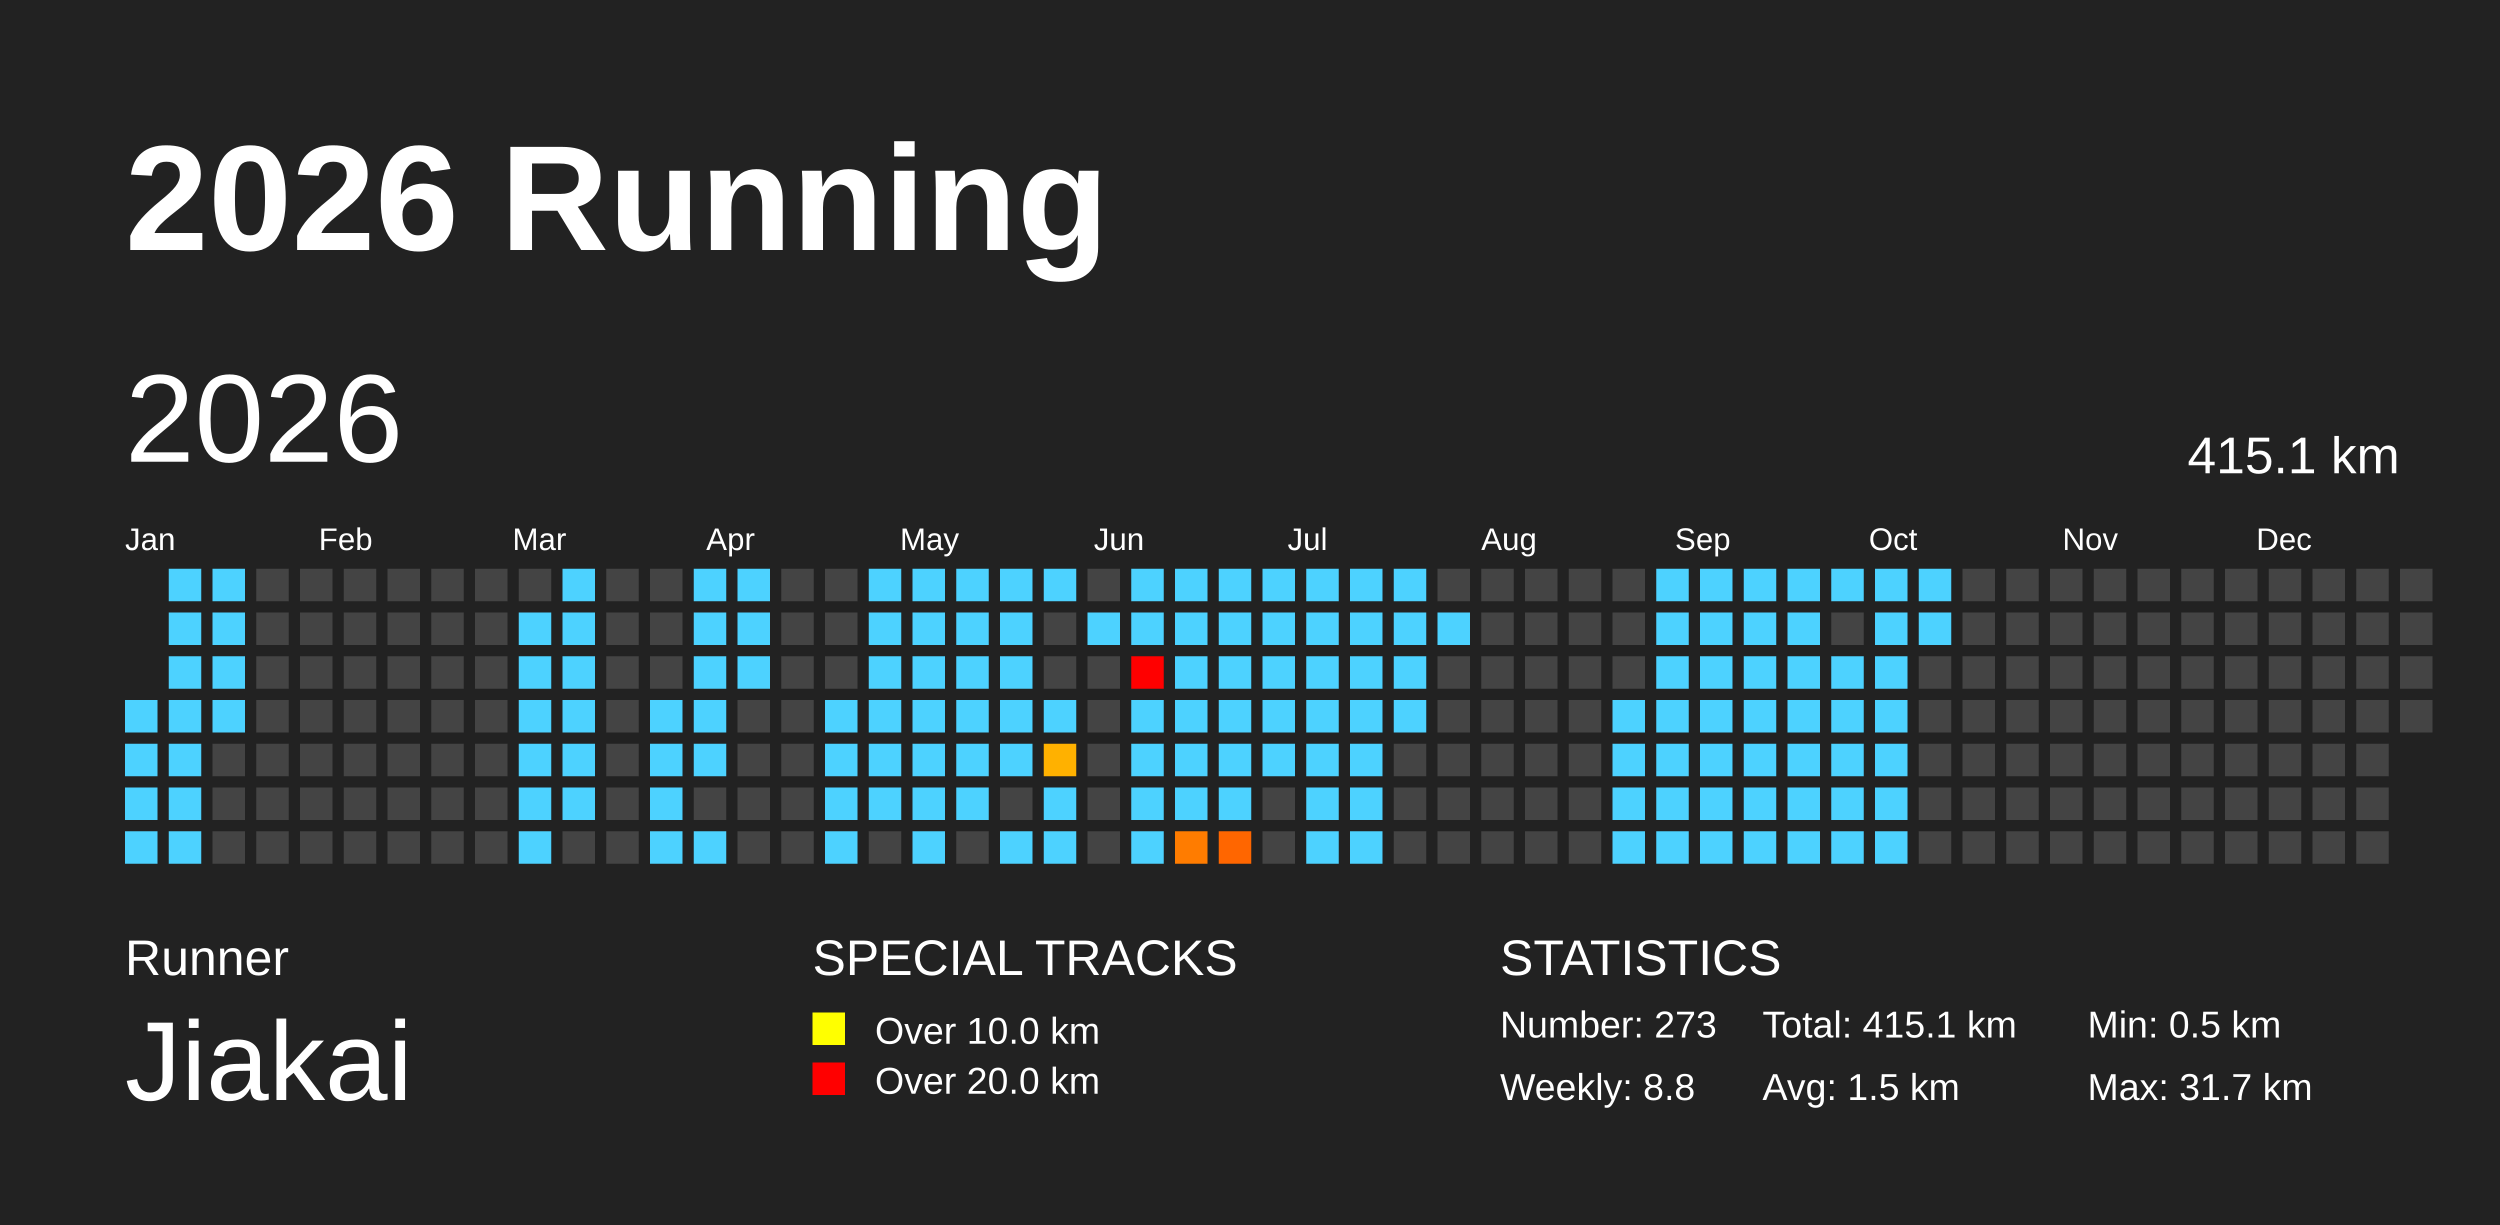
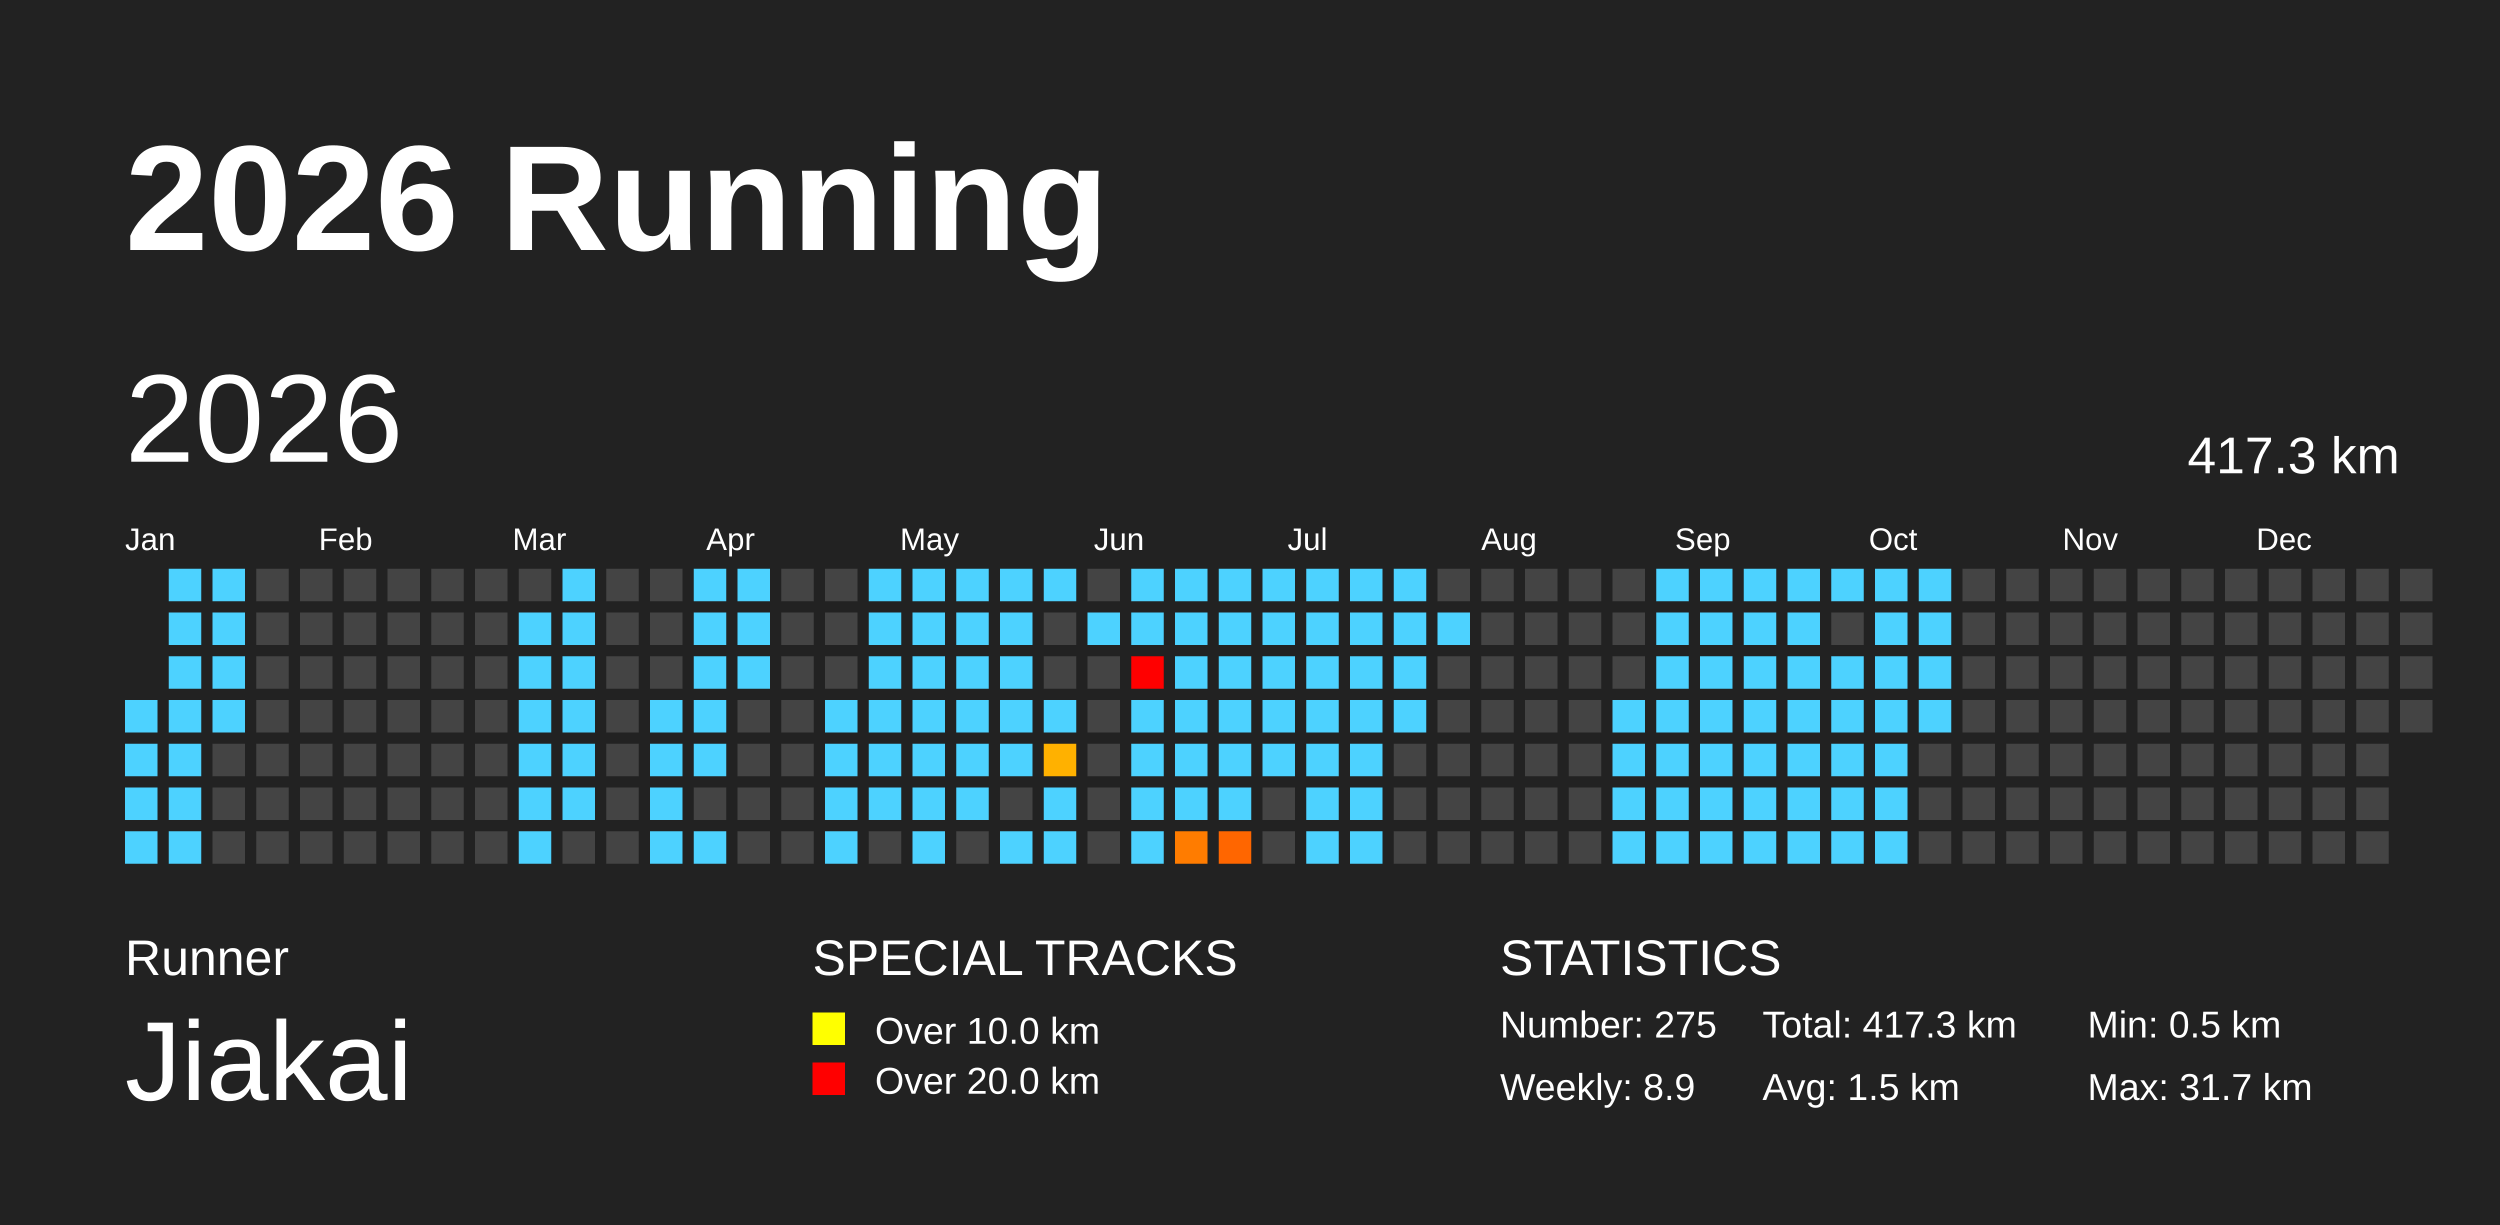
<svg xmlns="http://www.w3.org/2000/svg" baseProfile="full" height="98mm" version="1.1" viewBox="0,0,200,98" width="200mm">
  <defs>
    <pattern height="2" id="indoor-stripe" patternUnits="userSpaceOnUse" width="2">
      <line stroke="white" stroke-opacity="0.45" stroke-width="0.5" x1="0" x2="2" y1="2" y2="0" />
    </pattern>
  </defs>
  <rect fill="#222222" height="98" width="200" x="0" y="0" />
  <text fill="#FFFFFF" style="font-size:12px; font-family:Arial; font-weight:bold;" x="10" y="20">2026 Running</text>
  <text fill="#FFFFFF" style="font-size:4px; font-family:Arial" x="10" y="78">Runner</text>
  <text fill="#FFFFFF" style="font-size:9px; font-family:Arial" x="10" y="88">Jiakai</text>
  <text fill="#FFFFFF" style="font-size:4px; font-family:Arial" x="65" y="78">SPECIAL TRACKS</text>
  <rect fill="yellow" height="2.6" width="2.6" x="65" y="81" />
  <text fill="#FFFFFF" style="font-size:3px; font-family:Arial" x="70" y="83.5">Over 10.0 km</text>
  <rect fill="red" height="2.6" width="2.6" x="65" y="85" />
  <text fill="#FFFFFF" style="font-size:3px; font-family:Arial" x="70" y="87.5">Over 20.0 km</text>
  <text fill="#FFFFFF" style="font-size:4px; font-family:Arial" x="120" y="78">STATISTICS</text>
-   <text fill="#FFFFFF" style="font-size:3px; font-family:Arial" x="120" y="83">Number: 273</text>
-   <text fill="#FFFFFF" style="font-size:3px; font-family:Arial" x="120" y="88">Weekly: 8.8</text>
-   <text fill="#FFFFFF" style="font-size:3px; font-family:Arial" x="141" y="83">Total: 415.1 km</text>
+   <text fill="#FFFFFF" style="font-size:3px; font-family:Arial" x="120" y="83">Number: 275</text>
+   <text fill="#FFFFFF" style="font-size:3px; font-family:Arial" x="120" y="88">Weekly: 8.9</text>
+   <text fill="#FFFFFF" style="font-size:3px; font-family:Arial" x="141" y="83">Total: 417.3 km</text>
  <text fill="#FFFFFF" style="font-size:3px; font-family:Arial" x="141" y="88">Avg: 1.5 km</text>
  <text fill="#FFFFFF" style="font-size:3px; font-family:Arial" x="167" y="83">Min: 0.5 km</text>
  <text fill="#FFFFFF" style="font-size:3px; font-family:Arial" x="167" y="88">Max: 31.7 km</text>
  <text dominant-baseline="hanging" fill="#FFFFFF" style="font-size:10.0px; font-family:Arial;" x="10" y="30">2026</text>
-   <text dominant-baseline="hanging" fill="#FFFFFF" style="font-size:4.125px; font-family:Arial;" x="175" y="35">415.1 km</text>
+   <text dominant-baseline="hanging" fill="#FFFFFF" style="font-size:4.125px; font-family:Arial;" x="175" y="35">417.3 km</text>
  <text fill="#FFFFFF" style="font-size:2.5px; font-family:Arial" x="10.0" y="44">Jan</text>
  <text fill="#FFFFFF" style="font-size:2.5px; font-family:Arial" x="25.5" y="44">Feb</text>
  <text fill="#FFFFFF" style="font-size:2.5px; font-family:Arial" x="41.0" y="44">Mar</text>
  <text fill="#FFFFFF" style="font-size:2.5px; font-family:Arial" x="56.5" y="44">Apr</text>
  <text fill="#FFFFFF" style="font-size:2.5px; font-family:Arial" x="72.0" y="44">May</text>
  <text fill="#FFFFFF" style="font-size:2.5px; font-family:Arial" x="87.5" y="44">Jun</text>
  <text fill="#FFFFFF" style="font-size:2.5px; font-family:Arial" x="103.0" y="44">Jul</text>
  <text fill="#FFFFFF" style="font-size:2.5px; font-family:Arial" x="118.5" y="44">Aug</text>
  <text fill="#FFFFFF" style="font-size:2.5px; font-family:Arial" x="134.0" y="44">Sep</text>
  <text fill="#FFFFFF" style="font-size:2.5px; font-family:Arial" x="149.5" y="44">Oct</text>
  <text fill="#FFFFFF" style="font-size:2.5px; font-family:Arial" x="165.0" y="44">Nov</text>
  <text fill="#FFFFFF" style="font-size:2.5px; font-family:Arial" x="180.5" y="44">Dec</text>
  <rect fill="#4dd2ff" height="2.6" width="2.6" x="10.0" y="56.0" />
  <rect fill="#4dd2ff" height="2.6" width="2.6" x="10.0" y="59.5" />
  <rect fill="#4dd2ff" height="2.6" width="2.6" x="10.0" y="63.0" />
  <rect fill="#4dd2ff" height="2.6" width="2.6" x="10.0" y="66.5" />
  <rect fill="#4dd2ff" height="2.6" width="2.6" x="13.5" y="45.5" />
  <rect fill="#4dd2ff" height="2.6" width="2.6" x="13.5" y="49.0" />
  <rect fill="#4dd2ff" height="2.6" width="2.6" x="13.5" y="52.5" />
  <rect fill="#4dd2ff" height="2.6" width="2.6" x="13.5" y="56.0" />
  <rect fill="#4dd2ff" height="2.6" width="2.6" x="13.5" y="59.5" />
  <rect fill="#4dd2ff" height="2.6" width="2.6" x="13.5" y="63.0" />
  <rect fill="#4dd2ff" height="2.6" width="2.6" x="13.5" y="66.5" />
  <rect fill="#4dd2ff" height="2.6" width="2.6" x="17.0" y="45.5" />
  <rect fill="#4dd2ff" height="2.6" width="2.6" x="17.0" y="49.0" />
  <rect fill="#4dd2ff" height="2.6" width="2.6" x="17.0" y="52.5" />
  <rect fill="#4dd2ff" height="2.6" width="2.6" x="17.0" y="56.0" />
  <rect fill="#444444" height="2.6" width="2.6" x="17.0" y="59.5" />
  <rect fill="#444444" height="2.6" width="2.6" x="17.0" y="63.0" />
  <rect fill="#444444" height="2.6" width="2.6" x="17.0" y="66.5" />
  <rect fill="#444444" height="2.6" width="2.6" x="20.5" y="45.5" />
  <rect fill="#444444" height="2.6" width="2.6" x="20.5" y="49.0" />
  <rect fill="#444444" height="2.6" width="2.6" x="20.5" y="52.5" />
  <rect fill="#444444" height="2.6" width="2.6" x="20.5" y="56.0" />
  <rect fill="#444444" height="2.6" width="2.6" x="20.5" y="59.5" />
  <rect fill="#444444" height="2.6" width="2.6" x="20.5" y="63.0" />
  <rect fill="#444444" height="2.6" width="2.6" x="20.5" y="66.5" />
  <rect fill="#444444" height="2.6" width="2.6" x="24.0" y="45.5" />
  <rect fill="#444444" height="2.6" width="2.6" x="24.0" y="49.0" />
  <rect fill="#444444" height="2.6" width="2.6" x="24.0" y="52.5" />
  <rect fill="#444444" height="2.6" width="2.6" x="24.0" y="56.0" />
  <rect fill="#444444" height="2.6" width="2.6" x="24.0" y="59.5" />
  <rect fill="#444444" height="2.6" width="2.6" x="24.0" y="63.0" />
  <rect fill="#444444" height="2.6" width="2.6" x="24.0" y="66.5" />
  <rect fill="#444444" height="2.6" width="2.6" x="27.5" y="45.5" />
  <rect fill="#444444" height="2.6" width="2.6" x="27.5" y="49.0" />
  <rect fill="#444444" height="2.6" width="2.6" x="27.5" y="52.5" />
  <rect fill="#444444" height="2.6" width="2.6" x="27.5" y="56.0" />
  <rect fill="#444444" height="2.6" width="2.6" x="27.5" y="59.5" />
  <rect fill="#444444" height="2.6" width="2.6" x="27.5" y="63.0" />
  <rect fill="#444444" height="2.6" width="2.6" x="27.5" y="66.5" />
  <rect fill="#444444" height="2.6" width="2.6" x="31.0" y="45.5" />
  <rect fill="#444444" height="2.6" width="2.6" x="31.0" y="49.0" />
  <rect fill="#444444" height="2.6" width="2.6" x="31.0" y="52.5" />
  <rect fill="#444444" height="2.6" width="2.6" x="31.0" y="56.0" />
  <rect fill="#444444" height="2.6" width="2.6" x="31.0" y="59.5" />
  <rect fill="#444444" height="2.6" width="2.6" x="31.0" y="63.0" />
  <rect fill="#444444" height="2.6" width="2.6" x="31.0" y="66.5" />
  <rect fill="#444444" height="2.6" width="2.6" x="34.5" y="45.5" />
  <rect fill="#444444" height="2.6" width="2.6" x="34.5" y="49.0" />
  <rect fill="#444444" height="2.6" width="2.6" x="34.5" y="52.5" />
  <rect fill="#444444" height="2.6" width="2.6" x="34.5" y="56.0" />
  <rect fill="#444444" height="2.6" width="2.6" x="34.5" y="59.5" />
  <rect fill="#444444" height="2.6" width="2.6" x="34.5" y="63.0" />
  <rect fill="#444444" height="2.6" width="2.6" x="34.5" y="66.5" />
  <rect fill="#444444" height="2.6" width="2.6" x="38.0" y="45.5" />
  <rect fill="#444444" height="2.6" width="2.6" x="38.0" y="49.0" />
  <rect fill="#444444" height="2.6" width="2.6" x="38.0" y="52.5" />
  <rect fill="#444444" height="2.6" width="2.6" x="38.0" y="56.0" />
  <rect fill="#444444" height="2.6" width="2.6" x="38.0" y="59.5" />
  <rect fill="#444444" height="2.6" width="2.6" x="38.0" y="63.0" />
  <rect fill="#444444" height="2.6" width="2.6" x="38.0" y="66.5" />
  <rect fill="#444444" height="2.6" width="2.6" x="41.5" y="45.5" />
  <rect fill="#4dd2ff" height="2.6" width="2.6" x="41.5" y="49.0" />
  <rect fill="#4dd2ff" height="2.6" width="2.6" x="41.5" y="52.5" />
  <rect fill="#4dd2ff" height="2.6" width="2.6" x="41.5" y="56.0" />
  <rect fill="#4dd2ff" height="2.6" width="2.6" x="41.5" y="59.5" />
  <rect fill="#4dd2ff" height="2.6" width="2.6" x="41.5" y="63.0" />
  <rect fill="#4dd2ff" height="2.6" width="2.6" x="41.5" y="66.5" />
  <rect fill="#4dd2ff" height="2.6" width="2.6" x="45.0" y="45.5" />
  <rect fill="#4dd2ff" height="2.6" width="2.6" x="45.0" y="49.0" />
  <rect fill="#4dd2ff" height="2.6" width="2.6" x="45.0" y="52.5" />
  <rect fill="#4dd2ff" height="2.6" width="2.6" x="45.0" y="56.0" />
  <rect fill="#4dd2ff" height="2.6" width="2.6" x="45.0" y="59.5" />
  <rect fill="#4dd2ff" height="2.6" width="2.6" x="45.0" y="63.0" />
  <rect fill="#444444" height="2.6" width="2.6" x="45.0" y="66.5" />
  <rect fill="#444444" height="2.6" width="2.6" x="48.5" y="45.5" />
  <rect fill="#444444" height="2.6" width="2.6" x="48.5" y="49.0" />
  <rect fill="#444444" height="2.6" width="2.6" x="48.5" y="52.5" />
  <rect fill="#444444" height="2.6" width="2.6" x="48.5" y="56.0" />
  <rect fill="#444444" height="2.6" width="2.6" x="48.5" y="59.5" />
  <rect fill="#444444" height="2.6" width="2.6" x="48.5" y="63.0" />
  <rect fill="#444444" height="2.6" width="2.6" x="48.5" y="66.5" />
  <rect fill="#444444" height="2.6" width="2.6" x="52.0" y="45.5" />
  <rect fill="#444444" height="2.6" width="2.6" x="52.0" y="49.0" />
  <rect fill="#444444" height="2.6" width="2.6" x="52.0" y="52.5" />
  <rect fill="#4dd2ff" height="2.6" width="2.6" x="52.0" y="56.0" />
  <rect fill="#4dd2ff" height="2.6" width="2.6" x="52.0" y="59.5" />
  <rect fill="#4dd2ff" height="2.6" width="2.6" x="52.0" y="63.0" />
  <rect fill="#4dd2ff" height="2.6" width="2.6" x="52.0" y="66.5" />
  <rect fill="#4dd2ff" height="2.6" width="2.6" x="55.5" y="45.5" />
  <rect fill="#4dd2ff" height="2.6" width="2.6" x="55.5" y="49.0" />
  <rect fill="#4dd2ff" height="2.6" width="2.6" x="55.5" y="52.5" />
  <rect fill="#4dd2ff" height="2.6" width="2.6" x="55.5" y="56.0" />
  <rect fill="#4dd2ff" height="2.6" width="2.6" x="55.5" y="59.5" />
  <rect fill="#444444" height="2.6" width="2.6" x="55.5" y="63.0" />
  <rect fill="#4dd2ff" height="2.6" width="2.6" x="55.5" y="66.5" />
  <rect fill="#4dd2ff" height="2.6" width="2.6" x="59.0" y="45.5" />
  <rect fill="#4dd2ff" height="2.6" width="2.6" x="59.0" y="49.0" />
  <rect fill="#4dd2ff" height="2.6" width="2.6" x="59.0" y="52.5" />
  <rect fill="#444444" height="2.6" width="2.6" x="59.0" y="56.0" />
  <rect fill="#444444" height="2.6" width="2.6" x="59.0" y="59.5" />
  <rect fill="#444444" height="2.6" width="2.6" x="59.0" y="63.0" />
  <rect fill="#444444" height="2.6" width="2.6" x="59.0" y="66.5" />
  <rect fill="#444444" height="2.6" width="2.6" x="62.5" y="45.5" />
  <rect fill="#444444" height="2.6" width="2.6" x="62.5" y="49.0" />
  <rect fill="#444444" height="2.6" width="2.6" x="62.5" y="52.5" />
  <rect fill="#444444" height="2.6" width="2.6" x="62.5" y="56.0" />
  <rect fill="#444444" height="2.6" width="2.6" x="62.5" y="59.5" />
  <rect fill="#444444" height="2.6" width="2.6" x="62.5" y="63.0" />
  <rect fill="#444444" height="2.6" width="2.6" x="62.5" y="66.5" />
  <rect fill="#444444" height="2.6" width="2.6" x="66.0" y="45.5" />
  <rect fill="#444444" height="2.6" width="2.6" x="66.0" y="49.0" />
  <rect fill="#444444" height="2.6" width="2.6" x="66.0" y="52.5" />
  <rect fill="#4dd2ff" height="2.6" width="2.6" x="66.0" y="56.0" />
  <rect fill="#4dd2ff" height="2.6" width="2.6" x="66.0" y="59.5" />
  <rect fill="#4dd2ff" height="2.6" width="2.6" x="66.0" y="63.0" />
  <rect fill="#4dd2ff" height="2.6" width="2.6" x="66.0" y="66.5" />
  <rect fill="#4dd2ff" height="2.6" width="2.6" x="69.5" y="45.5" />
  <rect fill="#4dd2ff" height="2.6" width="2.6" x="69.5" y="49.0" />
  <rect fill="#4dd2ff" height="2.6" width="2.6" x="69.5" y="52.5" />
  <rect fill="#4dd2ff" height="2.6" width="2.6" x="69.5" y="56.0" />
  <rect fill="#4dd2ff" height="2.6" width="2.6" x="69.5" y="59.5" />
  <rect fill="#4dd2ff" height="2.6" width="2.6" x="69.5" y="63.0" />
  <rect fill="#444444" height="2.6" width="2.6" x="69.5" y="66.5" />
  <rect fill="#4dd2ff" height="2.6" width="2.6" x="73.0" y="45.5" />
  <rect fill="#4dd2ff" height="2.6" width="2.6" x="73.0" y="49.0" />
  <rect fill="#4dd2ff" height="2.6" width="2.6" x="73.0" y="52.5" />
  <rect fill="#4dd2ff" height="2.6" width="2.6" x="73.0" y="56.0" />
  <rect fill="#4dd2ff" height="2.6" width="2.6" x="73.0" y="59.5" />
  <rect fill="#4dd2ff" height="2.6" width="2.6" x="73.0" y="63.0" />
  <rect fill="#4dd2ff" height="2.6" width="2.6" x="73.0" y="66.5" />
  <rect fill="#4dd2ff" height="2.6" width="2.6" x="76.5" y="45.5" />
  <rect fill="#4dd2ff" height="2.6" width="2.6" x="76.5" y="49.0" />
  <rect fill="#4dd2ff" height="2.6" width="2.6" x="76.5" y="52.5" />
  <rect fill="#4dd2ff" height="2.6" width="2.6" x="76.5" y="56.0" />
  <rect fill="#4dd2ff" height="2.6" width="2.6" x="76.5" y="59.5" />
  <rect fill="#4dd2ff" height="2.6" width="2.6" x="76.5" y="63.0" />
  <rect fill="#444444" height="2.6" width="2.6" x="76.5" y="66.5" />
  <rect fill="#4dd2ff" height="2.6" width="2.6" x="80.0" y="45.5" />
  <rect fill="#4dd2ff" height="2.6" width="2.6" x="80.0" y="49.0" />
  <rect fill="#4dd2ff" height="2.6" width="2.6" x="80.0" y="52.5" />
  <rect fill="#4dd2ff" height="2.6" width="2.6" x="80.0" y="56.0" />
  <rect fill="#4dd2ff" height="2.6" width="2.6" x="80.0" y="59.5" />
  <rect fill="#444444" height="2.6" width="2.6" x="80.0" y="63.0" />
  <rect fill="#4dd2ff" height="2.6" width="2.6" x="80.0" y="66.5" />
  <rect fill="#4dd2ff" height="2.6" width="2.6" x="83.5" y="45.5" />
  <rect fill="#444444" height="2.6" width="2.6" x="83.5" y="49.0" />
  <rect fill="#444444" height="2.6" width="2.6" x="83.5" y="52.5" />
  <rect fill="#4dd2ff" height="2.6" width="2.6" x="83.5" y="56.0" />
  <rect fill="#ffb100" height="2.6" width="2.6" x="83.5" y="59.5" />
  <rect fill="#4dd2ff" height="2.6" width="2.6" x="83.5" y="63.0" />
  <rect fill="#4dd2ff" height="2.6" width="2.6" x="83.5" y="66.5" />
  <rect fill="#444444" height="2.6" width="2.6" x="87.0" y="45.5" />
  <rect fill="#4dd2ff" height="2.6" width="2.6" x="87.0" y="49.0" />
  <rect fill="#444444" height="2.6" width="2.6" x="87.0" y="52.5" />
  <rect fill="#444444" height="2.6" width="2.6" x="87.0" y="56.0" />
  <rect fill="#444444" height="2.6" width="2.6" x="87.0" y="59.5" />
  <rect fill="#444444" height="2.6" width="2.6" x="87.0" y="63.0" />
  <rect fill="#444444" height="2.6" width="2.6" x="87.0" y="66.5" />
  <rect fill="#4dd2ff" height="2.6" width="2.6" x="90.5" y="45.5" />
  <rect fill="#4dd2ff" height="2.6" width="2.6" x="90.5" y="49.0" />
  <rect fill="red" height="2.6" width="2.6" x="90.5" y="52.5" />
  <rect fill="#4dd2ff" height="2.6" width="2.6" x="90.5" y="56.0" />
  <rect fill="#4dd2ff" height="2.6" width="2.6" x="90.5" y="59.5" />
  <rect fill="#4dd2ff" height="2.6" width="2.6" x="90.5" y="63.0" />
  <rect fill="#4dd2ff" height="2.6" width="2.6" x="90.5" y="66.5" />
  <rect fill="#4dd2ff" height="2.6" width="2.6" x="94.0" y="45.5" />
  <rect fill="#4dd2ff" height="2.6" width="2.6" x="94.0" y="49.0" />
  <rect fill="#4dd2ff" height="2.6" width="2.6" x="94.0" y="52.5" />
  <rect fill="#4dd2ff" height="2.6" width="2.6" x="94.0" y="56.0" />
  <rect fill="#4dd2ff" height="2.6" width="2.6" x="94.0" y="59.5" />
  <rect fill="#4dd2ff" height="2.6" width="2.6" x="94.0" y="63.0" />
  <rect fill="#ff7c00" height="2.6" width="2.6" x="94.0" y="66.5" />
  <rect fill="#4dd2ff" height="2.6" width="2.6" x="97.5" y="45.5" />
  <rect fill="#4dd2ff" height="2.6" width="2.6" x="97.5" y="49.0" />
  <rect fill="#4dd2ff" height="2.6" width="2.6" x="97.5" y="52.5" />
  <rect fill="#4dd2ff" height="2.6" width="2.6" x="97.5" y="56.0" />
  <rect fill="#4dd2ff" height="2.6" width="2.6" x="97.5" y="59.5" />
  <rect fill="#4dd2ff" height="2.6" width="2.6" x="97.5" y="63.0" />
  <rect fill="#ff6600" height="2.6" width="2.6" x="97.5" y="66.5" />
  <rect fill="#4dd2ff" height="2.6" width="2.6" x="101.0" y="45.5" />
  <rect fill="#4dd2ff" height="2.6" width="2.6" x="101.0" y="49.0" />
  <rect fill="#4dd2ff" height="2.6" width="2.6" x="101.0" y="52.5" />
  <rect fill="#4dd2ff" height="2.6" width="2.6" x="101.0" y="56.0" />
  <rect fill="#4dd2ff" height="2.6" width="2.6" x="101.0" y="59.5" />
  <rect fill="#444444" height="2.6" width="2.6" x="101.0" y="63.0" />
  <rect fill="#444444" height="2.6" width="2.6" x="101.0" y="66.5" />
  <rect fill="#4dd2ff" height="2.6" width="2.6" x="104.5" y="45.5" />
  <rect fill="#4dd2ff" height="2.6" width="2.6" x="104.5" y="49.0" />
  <rect fill="#4dd2ff" height="2.6" width="2.6" x="104.5" y="52.5" />
  <rect fill="#4dd2ff" height="2.6" width="2.6" x="104.5" y="56.0" />
  <rect fill="#4dd2ff" height="2.6" width="2.6" x="104.5" y="59.5" />
  <rect fill="#4dd2ff" height="2.6" width="2.6" x="104.5" y="63.0" />
  <rect fill="#4dd2ff" height="2.6" width="2.6" x="104.5" y="66.5" />
  <rect fill="#4dd2ff" height="2.6" width="2.6" x="108.0" y="45.5" />
  <rect fill="#4dd2ff" height="2.6" width="2.6" x="108.0" y="49.0" />
  <rect fill="#4dd2ff" height="2.6" width="2.6" x="108.0" y="52.5" />
  <rect fill="#4dd2ff" height="2.6" width="2.6" x="108.0" y="56.0" />
  <rect fill="#4dd2ff" height="2.6" width="2.6" x="108.0" y="59.5" />
  <rect fill="#4dd2ff" height="2.6" width="2.6" x="108.0" y="63.0" />
  <rect fill="#4dd2ff" height="2.6" width="2.6" x="108.0" y="66.5" />
  <rect fill="#4dd2ff" height="2.6" width="2.6" x="111.5" y="45.5" />
  <rect fill="#4dd2ff" height="2.6" width="2.6" x="111.5" y="49.0" />
  <rect fill="#4dd2ff" height="2.6" width="2.6" x="111.5" y="52.5" />
  <rect fill="#4dd2ff" height="2.6" width="2.6" x="111.5" y="56.0" />
  <rect fill="#444444" height="2.6" width="2.6" x="111.5" y="59.5" />
  <rect fill="#444444" height="2.6" width="2.6" x="111.5" y="63.0" />
  <rect fill="#444444" height="2.6" width="2.6" x="111.5" y="66.5" />
  <rect fill="#444444" height="2.6" width="2.6" x="115.0" y="45.5" />
  <rect fill="#4dd2ff" height="2.6" width="2.6" x="115.0" y="49.0" />
  <rect fill="#444444" height="2.6" width="2.6" x="115.0" y="52.5" />
  <rect fill="#444444" height="2.6" width="2.6" x="115.0" y="56.0" />
  <rect fill="#444444" height="2.6" width="2.6" x="115.0" y="59.5" />
  <rect fill="#444444" height="2.6" width="2.6" x="115.0" y="63.0" />
  <rect fill="#444444" height="2.6" width="2.6" x="115.0" y="66.5" />
  <rect fill="#444444" height="2.6" width="2.6" x="118.5" y="45.5" />
  <rect fill="#444444" height="2.6" width="2.6" x="118.5" y="49.0" />
  <rect fill="#444444" height="2.6" width="2.6" x="118.5" y="52.5" />
  <rect fill="#444444" height="2.6" width="2.6" x="118.5" y="56.0" />
  <rect fill="#444444" height="2.6" width="2.6" x="118.5" y="59.5" />
  <rect fill="#444444" height="2.6" width="2.6" x="118.5" y="63.0" />
  <rect fill="#444444" height="2.6" width="2.6" x="118.5" y="66.5" />
  <rect fill="#444444" height="2.6" width="2.6" x="122.0" y="45.5" />
  <rect fill="#444444" height="2.6" width="2.6" x="122.0" y="49.0" />
  <rect fill="#444444" height="2.6" width="2.6" x="122.0" y="52.5" />
  <rect fill="#444444" height="2.6" width="2.6" x="122.0" y="56.0" />
  <rect fill="#444444" height="2.6" width="2.6" x="122.0" y="59.5" />
  <rect fill="#444444" height="2.6" width="2.6" x="122.0" y="63.0" />
  <rect fill="#444444" height="2.6" width="2.6" x="122.0" y="66.5" />
  <rect fill="#444444" height="2.6" width="2.6" x="125.5" y="45.5" />
  <rect fill="#444444" height="2.6" width="2.6" x="125.5" y="49.0" />
  <rect fill="#444444" height="2.6" width="2.6" x="125.5" y="52.5" />
  <rect fill="#444444" height="2.6" width="2.6" x="125.5" y="56.0" />
  <rect fill="#444444" height="2.6" width="2.6" x="125.5" y="59.5" />
  <rect fill="#444444" height="2.6" width="2.6" x="125.5" y="63.0" />
  <rect fill="#444444" height="2.6" width="2.6" x="125.5" y="66.5" />
  <rect fill="#444444" height="2.6" width="2.6" x="129.0" y="45.5" />
  <rect fill="#444444" height="2.6" width="2.6" x="129.0" y="49.0" />
  <rect fill="#444444" height="2.6" width="2.6" x="129.0" y="52.5" />
  <rect fill="#4dd2ff" height="2.6" width="2.6" x="129.0" y="56.0" />
  <rect fill="#4dd2ff" height="2.6" width="2.6" x="129.0" y="59.5" />
  <rect fill="#4dd2ff" height="2.6" width="2.6" x="129.0" y="63.0" />
  <rect fill="#4dd2ff" height="2.6" width="2.6" x="129.0" y="66.5" />
  <rect fill="#4dd2ff" height="2.6" width="2.6" x="132.5" y="45.5" />
  <rect fill="#4dd2ff" height="2.6" width="2.6" x="132.5" y="49.0" />
  <rect fill="#4dd2ff" height="2.6" width="2.6" x="132.5" y="52.5" />
  <rect fill="#4dd2ff" height="2.6" width="2.6" x="132.5" y="56.0" />
  <rect fill="#4dd2ff" height="2.6" width="2.6" x="132.5" y="59.5" />
  <rect fill="#4dd2ff" height="2.6" width="2.6" x="132.5" y="63.0" />
  <rect fill="#4dd2ff" height="2.6" width="2.6" x="132.5" y="66.5" />
  <rect fill="#4dd2ff" height="2.6" width="2.6" x="136.0" y="45.5" />
  <rect fill="#4dd2ff" height="2.6" width="2.6" x="136.0" y="49.0" />
  <rect fill="#4dd2ff" height="2.6" width="2.6" x="136.0" y="52.5" />
  <rect fill="#4dd2ff" height="2.6" width="2.6" x="136.0" y="56.0" />
  <rect fill="#4dd2ff" height="2.6" width="2.6" x="136.0" y="59.5" />
  <rect fill="#4dd2ff" height="2.6" width="2.6" x="136.0" y="63.0" />
  <rect fill="#4dd2ff" height="2.6" width="2.6" x="136.0" y="66.5" />
  <rect fill="#4dd2ff" height="2.6" width="2.6" x="139.5" y="45.5" />
  <rect fill="#4dd2ff" height="2.6" width="2.6" x="139.5" y="49.0" />
  <rect fill="#4dd2ff" height="2.6" width="2.6" x="139.5" y="52.5" />
  <rect fill="#4dd2ff" height="2.6" width="2.6" x="139.5" y="56.0" />
  <rect fill="#4dd2ff" height="2.6" width="2.6" x="139.5" y="59.5" />
  <rect fill="#4dd2ff" height="2.6" width="2.6" x="139.5" y="63.0" />
  <rect fill="#4dd2ff" height="2.6" width="2.6" x="139.5" y="66.5" />
  <rect fill="#4dd2ff" height="2.6" width="2.6" x="143.0" y="45.5" />
  <rect fill="#4dd2ff" height="2.6" width="2.6" x="143.0" y="49.0" />
  <rect fill="#4dd2ff" height="2.6" width="2.6" x="143.0" y="52.5" />
  <rect fill="#4dd2ff" height="2.6" width="2.6" x="143.0" y="56.0" />
  <rect fill="#4dd2ff" height="2.6" width="2.6" x="143.0" y="59.5" />
  <rect fill="#4dd2ff" height="2.6" width="2.6" x="143.0" y="63.0" />
  <rect fill="#4dd2ff" height="2.6" width="2.6" x="143.0" y="66.5" />
  <rect fill="#4dd2ff" height="2.6" width="2.6" x="146.5" y="45.5" />
  <rect fill="#444444" height="2.6" width="2.6" x="146.5" y="49.0" />
  <rect fill="#4dd2ff" height="2.6" width="2.6" x="146.5" y="52.5" />
  <rect fill="#4dd2ff" height="2.6" width="2.6" x="146.5" y="56.0" />
  <rect fill="#4dd2ff" height="2.6" width="2.6" x="146.5" y="59.5" />
  <rect fill="#4dd2ff" height="2.6" width="2.6" x="146.5" y="63.0" />
  <rect fill="#4dd2ff" height="2.6" width="2.6" x="146.5" y="66.5" />
  <rect fill="#4dd2ff" height="2.6" width="2.6" x="150.0" y="45.5" />
  <rect fill="#4dd2ff" height="2.6" width="2.6" x="150.0" y="49.0" />
  <rect fill="#4dd2ff" height="2.6" width="2.6" x="150.0" y="52.5" />
  <rect fill="#4dd2ff" height="2.6" width="2.6" x="150.0" y="56.0" />
  <rect fill="#4dd2ff" height="2.6" width="2.6" x="150.0" y="59.5" />
  <rect fill="#4dd2ff" height="2.6" width="2.6" x="150.0" y="63.0" />
  <rect fill="#4dd2ff" height="2.6" width="2.6" x="150.0" y="66.5" />
  <rect fill="#4dd2ff" height="2.6" width="2.6" x="153.5" y="45.5" />
  <rect fill="#4dd2ff" height="2.6" width="2.6" x="153.5" y="49.0" />
-   <rect fill="#444444" height="2.6" width="2.6" x="153.5" y="52.5" />
-   <rect fill="#444444" height="2.6" width="2.6" x="153.5" y="56.0" />
+   <rect fill="#4dd2ff" height="2.6" width="2.6" x="153.5" y="52.5" />
+   <rect fill="#4dd2ff" height="2.6" width="2.6" x="153.5" y="56.0" />
  <rect fill="#444444" height="2.6" width="2.6" x="153.5" y="59.5" />
  <rect fill="#444444" height="2.6" width="2.6" x="153.5" y="63.0" />
  <rect fill="#444444" height="2.6" width="2.6" x="153.5" y="66.5" />
  <rect fill="#444444" height="2.6" width="2.6" x="157.0" y="45.5" />
  <rect fill="#444444" height="2.6" width="2.6" x="157.0" y="49.0" />
  <rect fill="#444444" height="2.6" width="2.6" x="157.0" y="52.5" />
  <rect fill="#444444" height="2.6" width="2.6" x="157.0" y="56.0" />
  <rect fill="#444444" height="2.6" width="2.6" x="157.0" y="59.5" />
  <rect fill="#444444" height="2.6" width="2.6" x="157.0" y="63.0" />
  <rect fill="#444444" height="2.6" width="2.6" x="157.0" y="66.5" />
  <rect fill="#444444" height="2.6" width="2.6" x="160.5" y="45.5" />
  <rect fill="#444444" height="2.6" width="2.6" x="160.5" y="49.0" />
  <rect fill="#444444" height="2.6" width="2.6" x="160.5" y="52.5" />
  <rect fill="#444444" height="2.6" width="2.6" x="160.5" y="56.0" />
  <rect fill="#444444" height="2.6" width="2.6" x="160.5" y="59.5" />
  <rect fill="#444444" height="2.6" width="2.6" x="160.5" y="63.0" />
  <rect fill="#444444" height="2.6" width="2.6" x="160.5" y="66.5" />
  <rect fill="#444444" height="2.6" width="2.6" x="164.0" y="45.5" />
  <rect fill="#444444" height="2.6" width="2.6" x="164.0" y="49.0" />
  <rect fill="#444444" height="2.6" width="2.6" x="164.0" y="52.5" />
  <rect fill="#444444" height="2.6" width="2.6" x="164.0" y="56.0" />
  <rect fill="#444444" height="2.6" width="2.6" x="164.0" y="59.5" />
  <rect fill="#444444" height="2.6" width="2.6" x="164.0" y="63.0" />
  <rect fill="#444444" height="2.6" width="2.6" x="164.0" y="66.5" />
  <rect fill="#444444" height="2.6" width="2.6" x="167.5" y="45.5" />
  <rect fill="#444444" height="2.6" width="2.6" x="167.5" y="49.0" />
  <rect fill="#444444" height="2.6" width="2.6" x="167.5" y="52.5" />
  <rect fill="#444444" height="2.6" width="2.6" x="167.5" y="56.0" />
  <rect fill="#444444" height="2.6" width="2.6" x="167.5" y="59.5" />
  <rect fill="#444444" height="2.6" width="2.6" x="167.5" y="63.0" />
  <rect fill="#444444" height="2.6" width="2.6" x="167.5" y="66.5" />
  <rect fill="#444444" height="2.6" width="2.6" x="171.0" y="45.5" />
  <rect fill="#444444" height="2.6" width="2.6" x="171.0" y="49.0" />
  <rect fill="#444444" height="2.6" width="2.6" x="171.0" y="52.5" />
  <rect fill="#444444" height="2.6" width="2.6" x="171.0" y="56.0" />
  <rect fill="#444444" height="2.6" width="2.6" x="171.0" y="59.5" />
  <rect fill="#444444" height="2.6" width="2.6" x="171.0" y="63.0" />
  <rect fill="#444444" height="2.6" width="2.6" x="171.0" y="66.5" />
  <rect fill="#444444" height="2.6" width="2.6" x="174.5" y="45.5" />
  <rect fill="#444444" height="2.6" width="2.6" x="174.5" y="49.0" />
  <rect fill="#444444" height="2.6" width="2.6" x="174.5" y="52.5" />
  <rect fill="#444444" height="2.6" width="2.6" x="174.5" y="56.0" />
  <rect fill="#444444" height="2.6" width="2.6" x="174.5" y="59.5" />
  <rect fill="#444444" height="2.6" width="2.6" x="174.5" y="63.0" />
  <rect fill="#444444" height="2.6" width="2.6" x="174.5" y="66.5" />
  <rect fill="#444444" height="2.6" width="2.6" x="178.0" y="45.5" />
  <rect fill="#444444" height="2.6" width="2.6" x="178.0" y="49.0" />
  <rect fill="#444444" height="2.6" width="2.6" x="178.0" y="52.5" />
  <rect fill="#444444" height="2.6" width="2.6" x="178.0" y="56.0" />
  <rect fill="#444444" height="2.6" width="2.6" x="178.0" y="59.5" />
  <rect fill="#444444" height="2.6" width="2.6" x="178.0" y="63.0" />
  <rect fill="#444444" height="2.6" width="2.6" x="178.0" y="66.5" />
  <rect fill="#444444" height="2.6" width="2.6" x="181.5" y="45.5" />
  <rect fill="#444444" height="2.6" width="2.6" x="181.5" y="49.0" />
  <rect fill="#444444" height="2.6" width="2.6" x="181.5" y="52.5" />
  <rect fill="#444444" height="2.6" width="2.6" x="181.5" y="56.0" />
  <rect fill="#444444" height="2.6" width="2.6" x="181.5" y="59.5" />
  <rect fill="#444444" height="2.6" width="2.6" x="181.5" y="63.0" />
  <rect fill="#444444" height="2.6" width="2.6" x="181.5" y="66.5" />
  <rect fill="#444444" height="2.6" width="2.6" x="185.0" y="45.5" />
  <rect fill="#444444" height="2.6" width="2.6" x="185.0" y="49.0" />
  <rect fill="#444444" height="2.6" width="2.6" x="185.0" y="52.5" />
  <rect fill="#444444" height="2.6" width="2.6" x="185.0" y="56.0" />
  <rect fill="#444444" height="2.6" width="2.6" x="185.0" y="59.5" />
  <rect fill="#444444" height="2.6" width="2.6" x="185.0" y="63.0" />
  <rect fill="#444444" height="2.6" width="2.6" x="185.0" y="66.5" />
  <rect fill="#444444" height="2.6" width="2.6" x="188.5" y="45.5" />
  <rect fill="#444444" height="2.6" width="2.6" x="188.5" y="49.0" />
  <rect fill="#444444" height="2.6" width="2.6" x="188.5" y="52.5" />
  <rect fill="#444444" height="2.6" width="2.6" x="188.5" y="56.0" />
  <rect fill="#444444" height="2.6" width="2.6" x="188.5" y="59.5" />
  <rect fill="#444444" height="2.6" width="2.6" x="188.5" y="63.0" />
  <rect fill="#444444" height="2.6" width="2.6" x="188.5" y="66.5" />
  <rect fill="#444444" height="2.6" width="2.6" x="192.0" y="45.5" />
  <rect fill="#444444" height="2.6" width="2.6" x="192.0" y="49.0" />
  <rect fill="#444444" height="2.6" width="2.6" x="192.0" y="52.5" />
  <rect fill="#444444" height="2.6" width="2.6" x="192.0" y="56.0" />
</svg>
